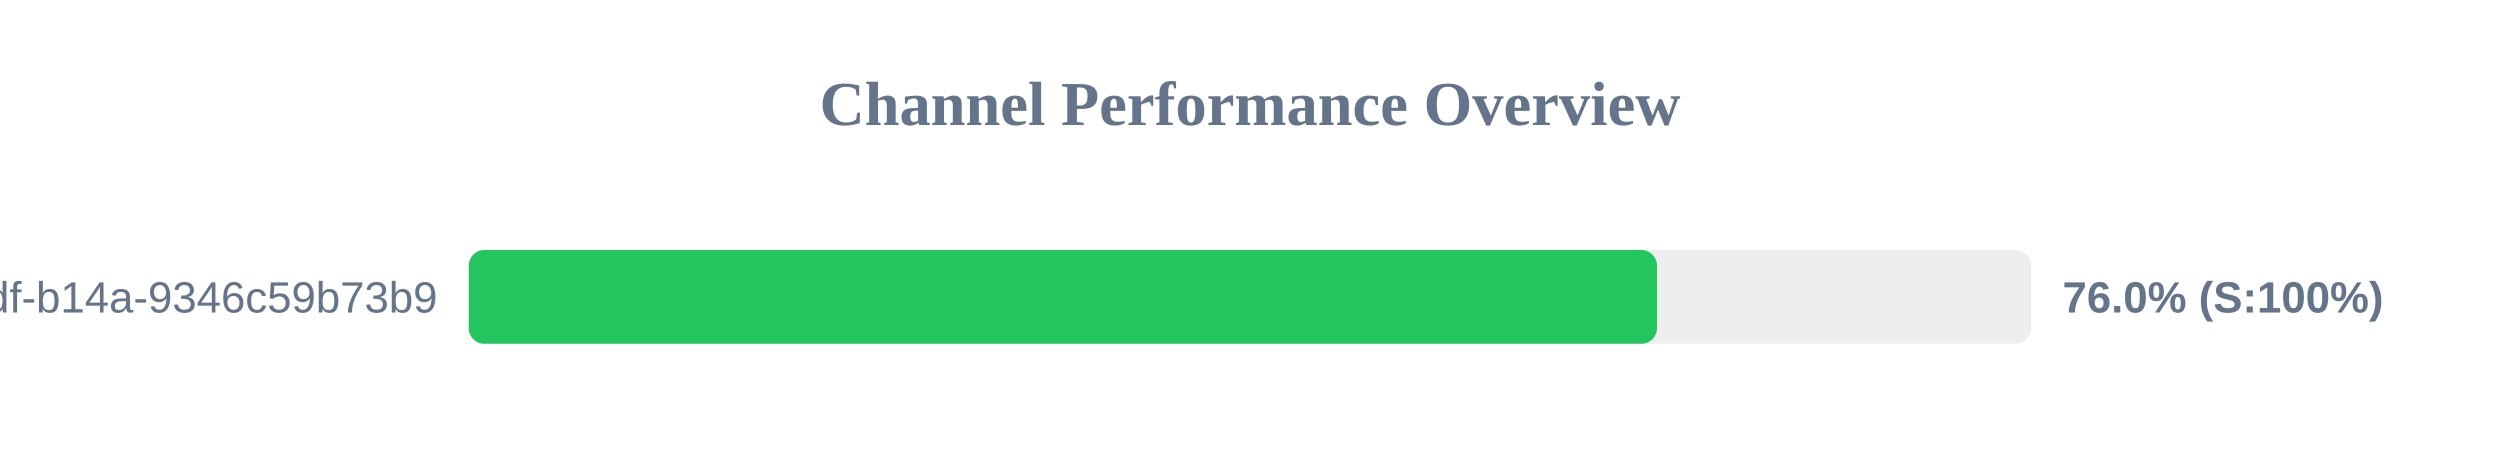
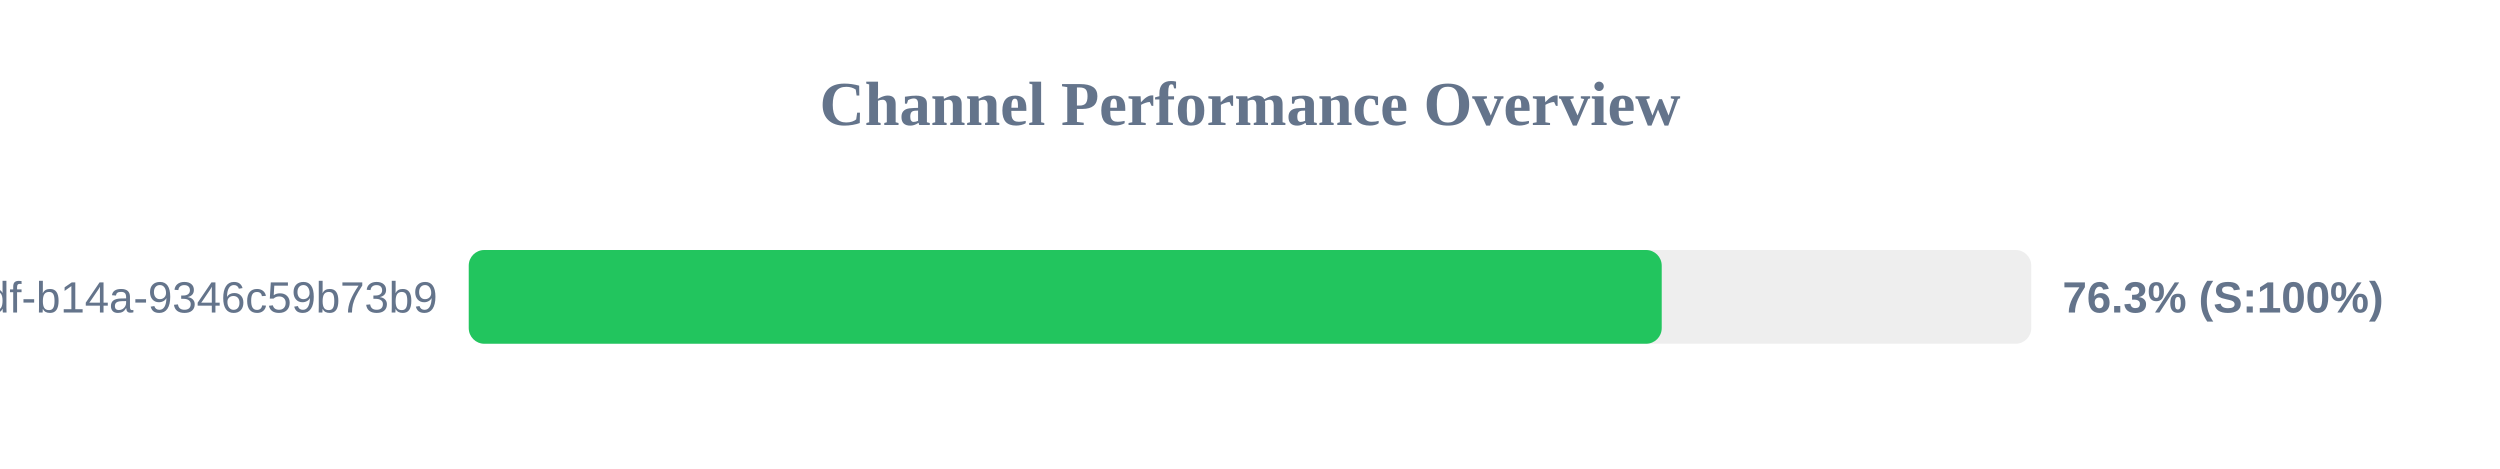
<svg xmlns="http://www.w3.org/2000/svg" width="800" height="150" version="1.1">
  <style>
        .row { font: 14px Arial; fill: #64748b; }
        .score { font: bold 14px Arial; fill: #64748b; }
    </style>
  <text x="400" y="40" text-anchor="middle" font-size="20px" font-weight="bold" fill="#64748b">Channel Performance Overview</text>
  <rect x="150" y="80" width="500" height="30" fill="#eee" rx="5" />
-   <rect x="150" y="80" width="380.25" height="30" fill="#22c55e" rx="5" />
+   <rect x="150" y="80" width="381.75" height="30" fill="#22c55e" rx="5" />
  <text x="140" y="100" text-anchor="end" class="row">?uuid=55ca7a9e-cf90-49df-b14a-9346c59b73b9</text>
-   <text x="660" y="100" text-anchor="start" class="score">76.0% (S:100%)</text>
+   <text x="660" y="100" text-anchor="start" class="score">76.3% (S:100%)</text>
</svg>
